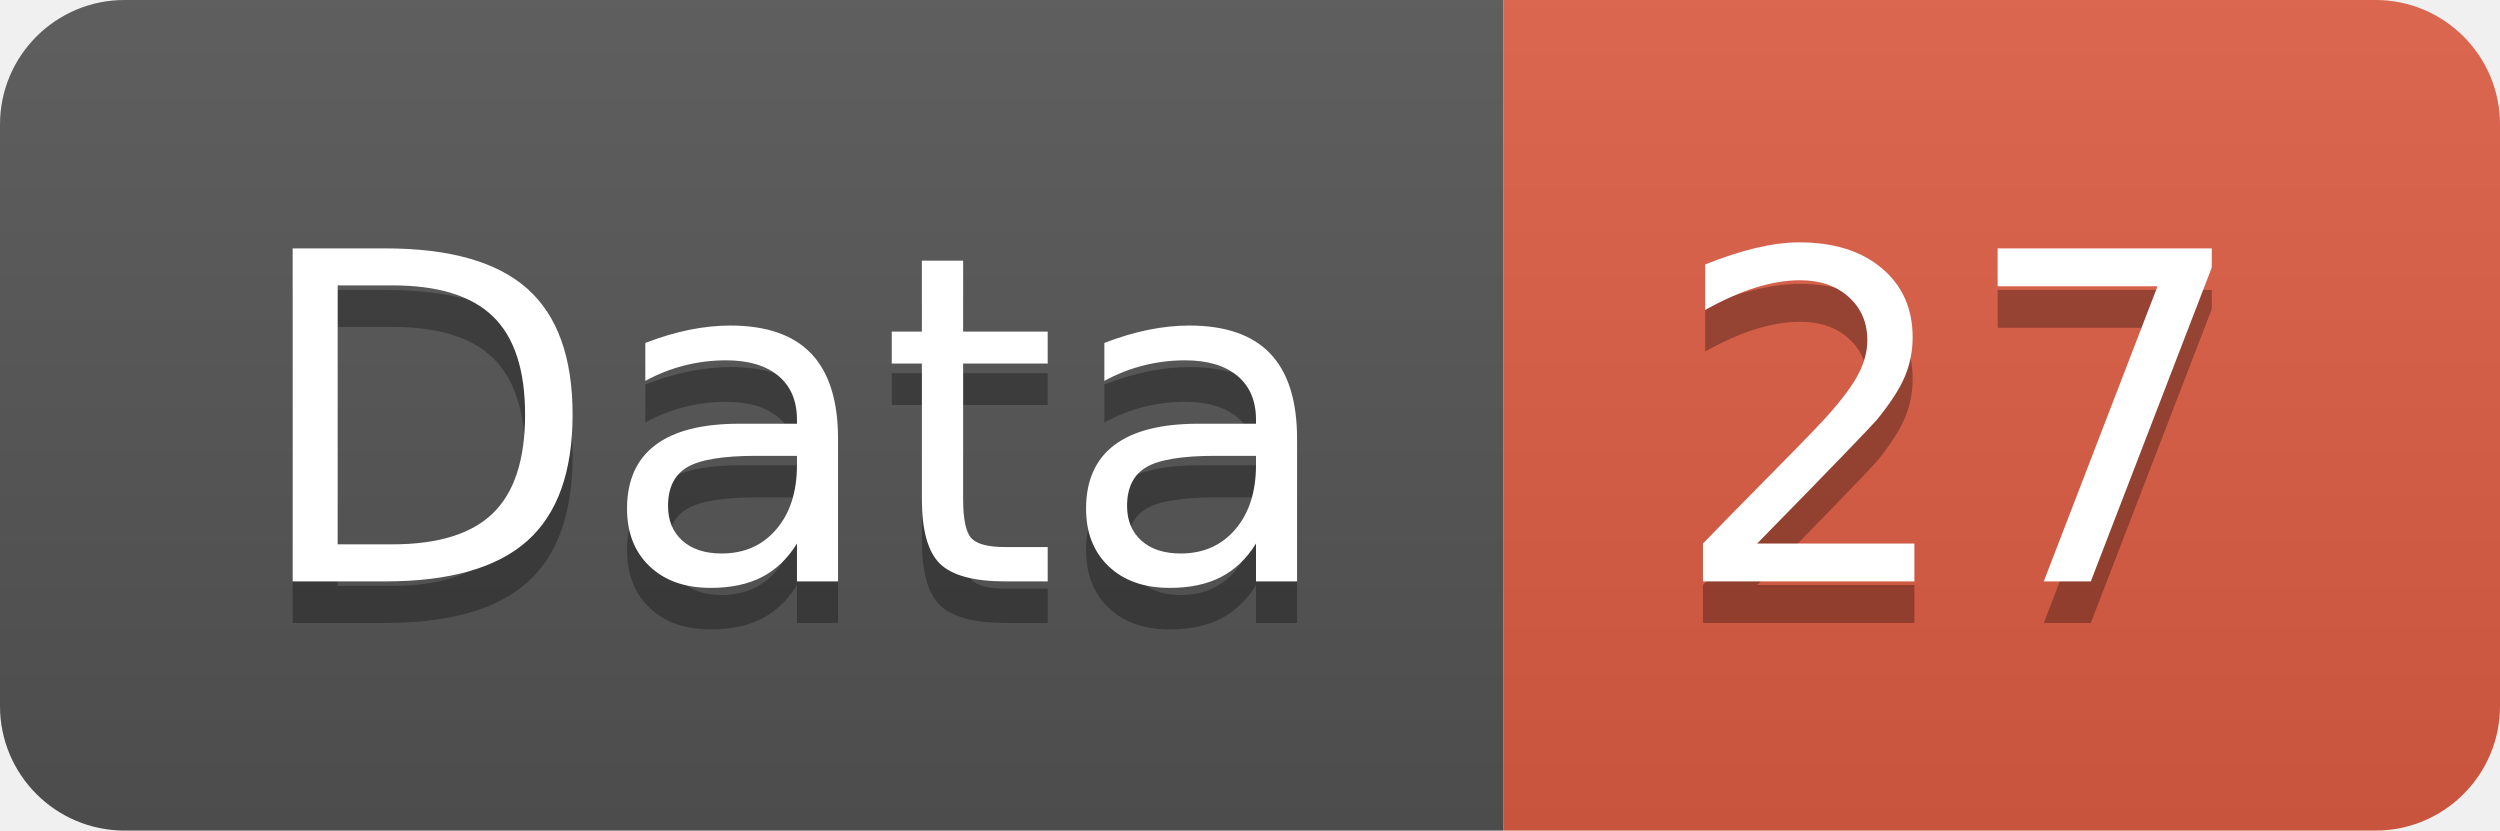
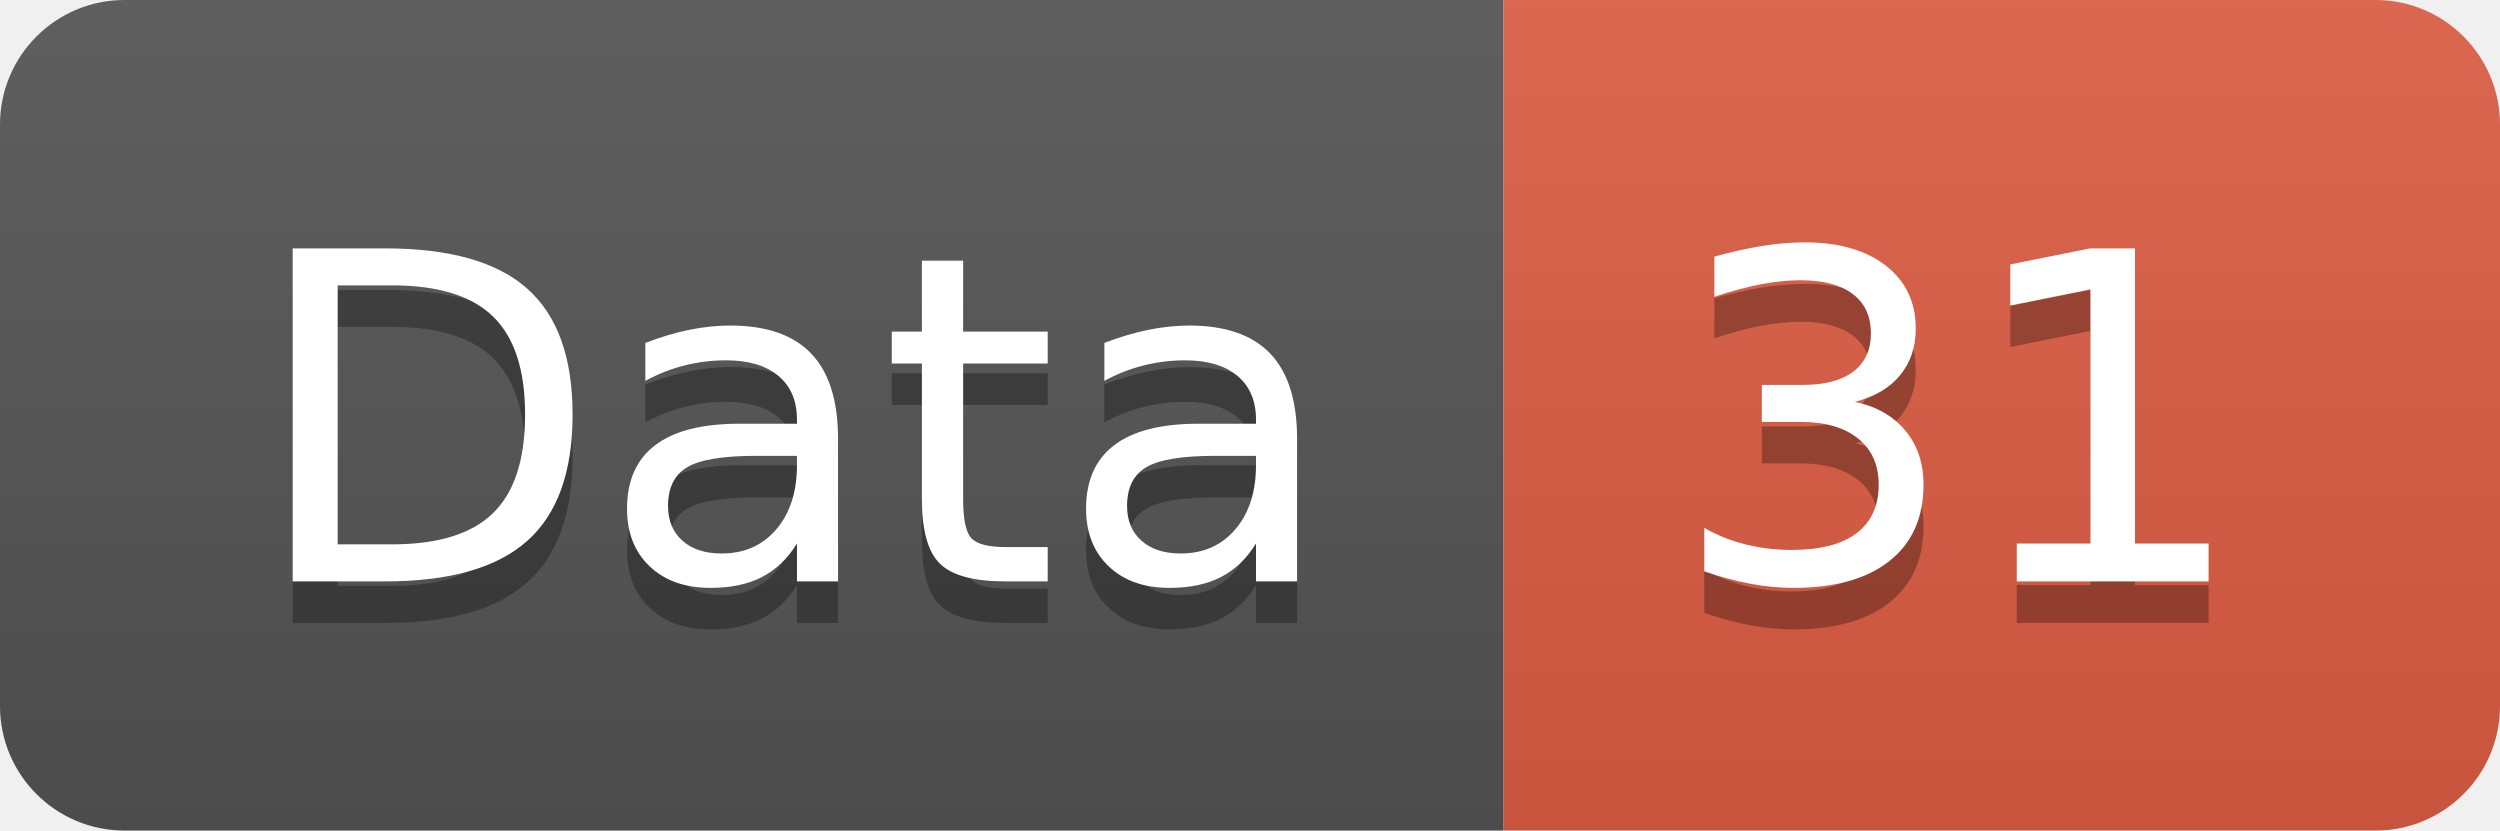
<svg xmlns="http://www.w3.org/2000/svg" width="60.2" height="20">
  <linearGradient id="smooth" x2="0" y2="100%">
    <stop offset="0" stop-color="#bbb" stop-opacity=".1" />
    <stop offset="1" stop-opacity=".1" />
  </linearGradient>
  <clipPath id="round">
    <rect width="60.2" height="20" rx="3" fill="#fff" />
  </clipPath>
  <g clip-path="url(#round)">
    <rect width="36.2" height="20" fill="#555" />
    <rect x="36.2" width="24.0" height="20" fill="#e05d44" />
    <rect width="60.2" height="20" fill="url(#smooth)" />
  </g>
  <g fill="#fff" text-anchor="middle" font-family="DejaVu Sans,Verdana,Geneva,sans-serif" font-size="110">
    <text x="191.0" y="150" fill="#010101" fill-opacity=".3" transform="scale(0.1)" textLength="262.0" lengthAdjust="spacing">Data</text>
    <text x="191.0" y="140" transform="scale(0.1)" textLength="262.0" lengthAdjust="spacing">Data</text>
-     <text x="472.0" y="150" fill="#010101" fill-opacity=".3" transform="scale(0.1)" textLength="140.0" lengthAdjust="spacing">27</text>
-     <text x="472.0" y="140" transform="scale(0.1)" textLength="140.0" lengthAdjust="spacing">27</text>
+     <text x="472.0" y="150" fill="#010101" fill-opacity=".3" transform="scale(0.1)" textLength="140.0" lengthAdjust="spacing">31</text>
+     <text x="472.0" y="140" transform="scale(0.1)" textLength="140.0" lengthAdjust="spacing">31</text>
  </g>
</svg>
